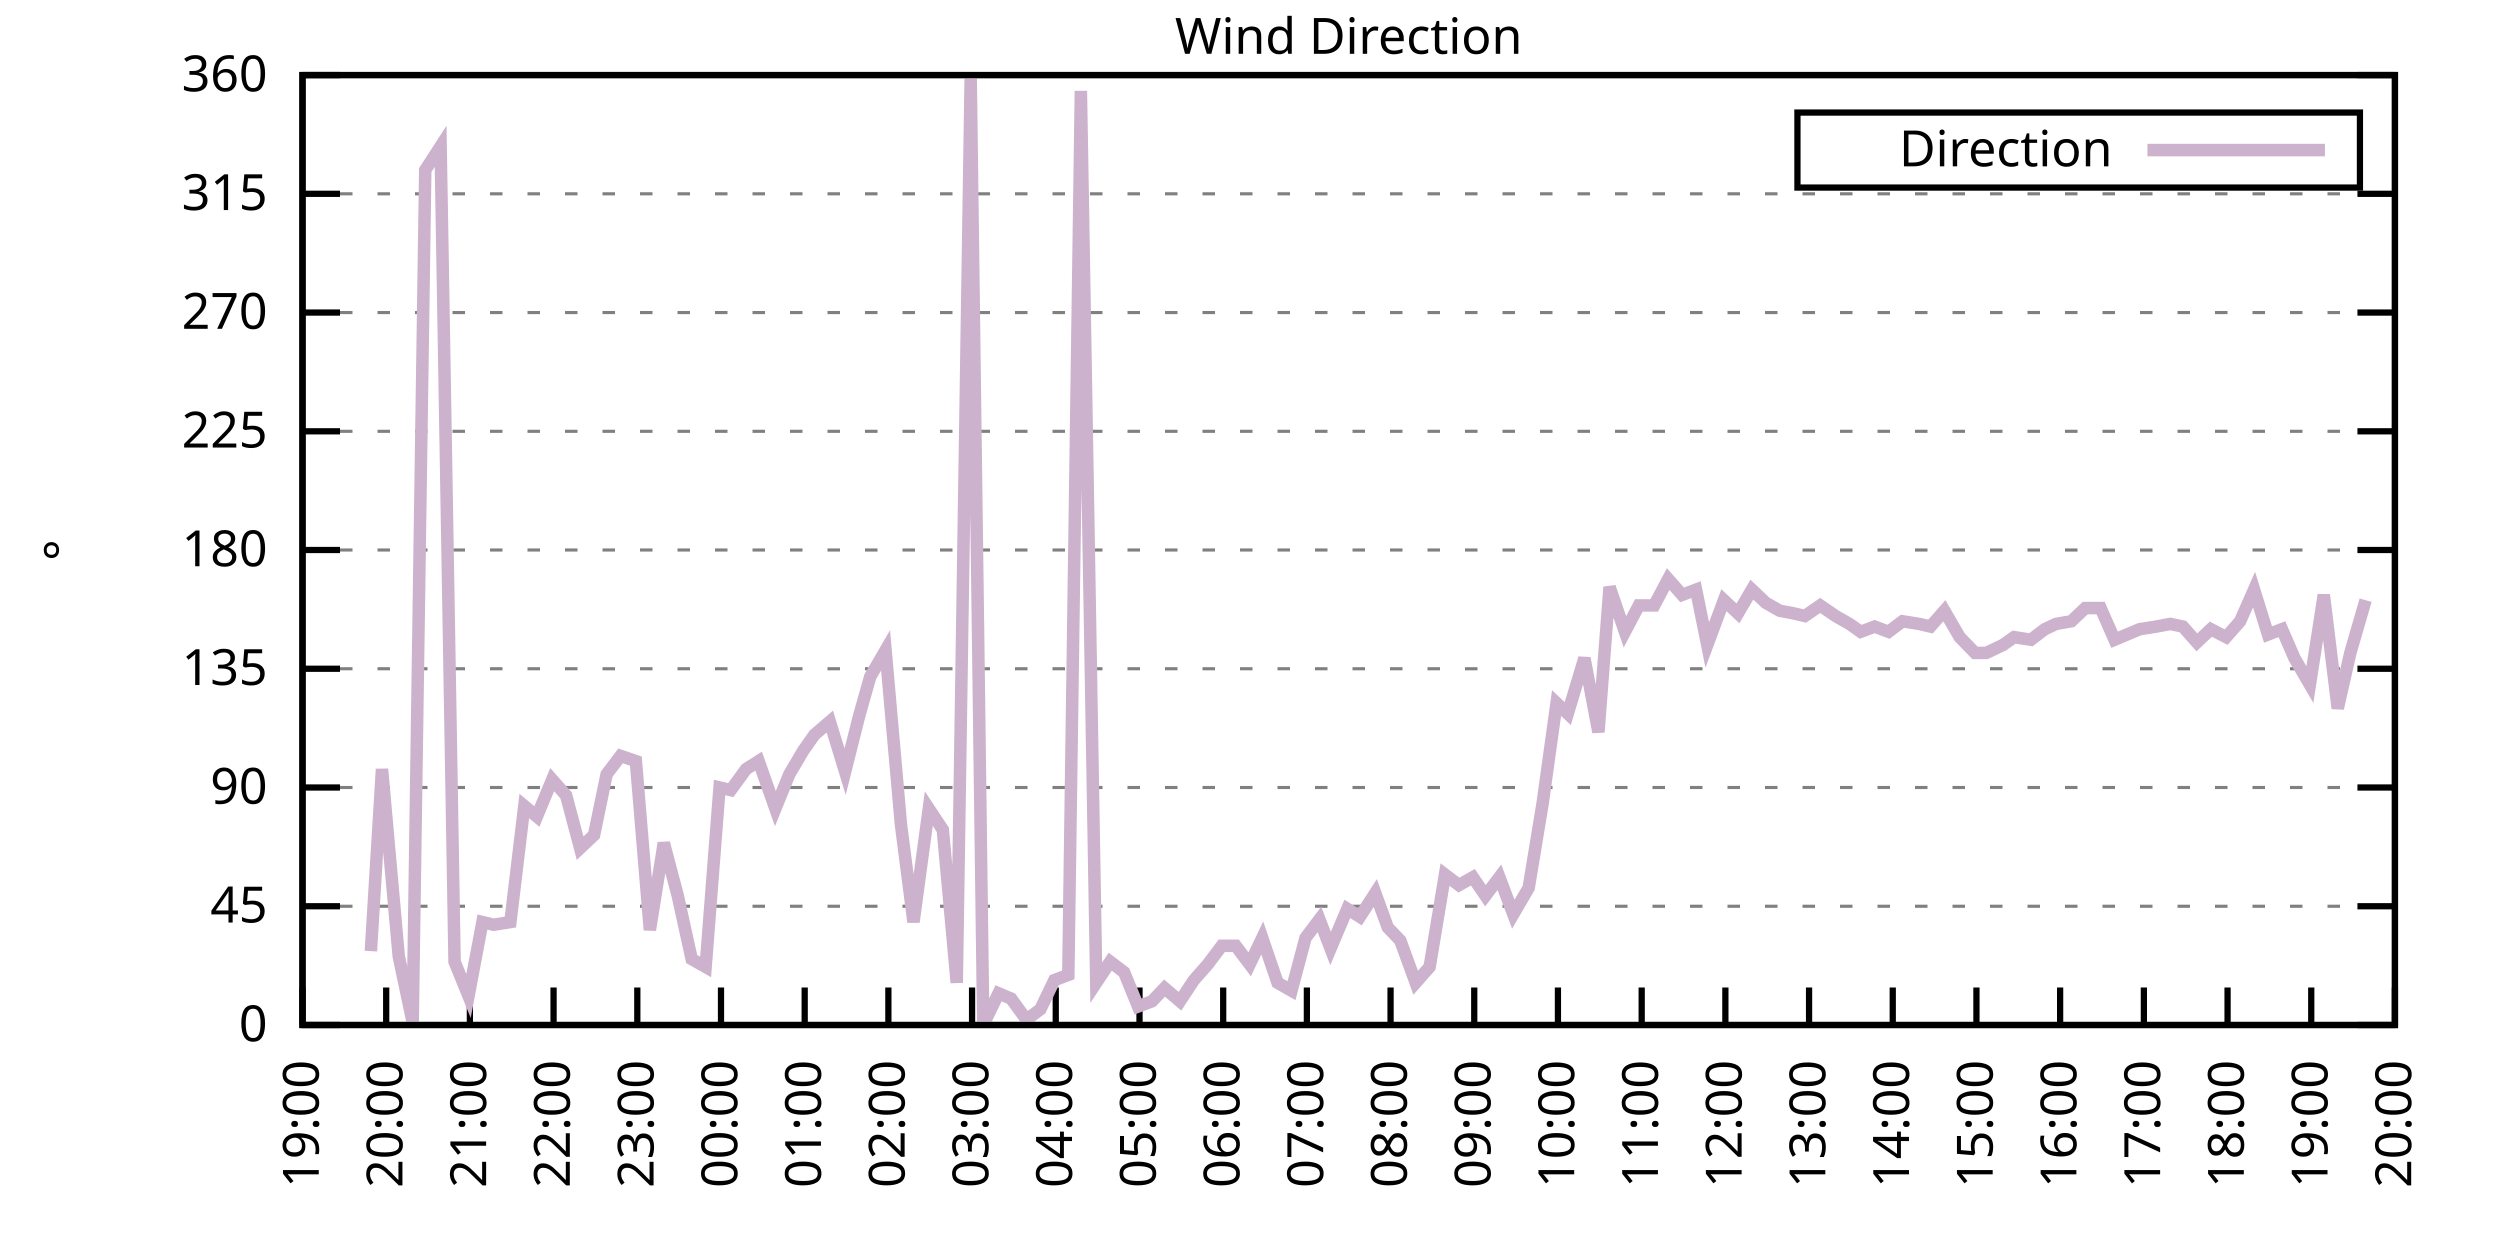
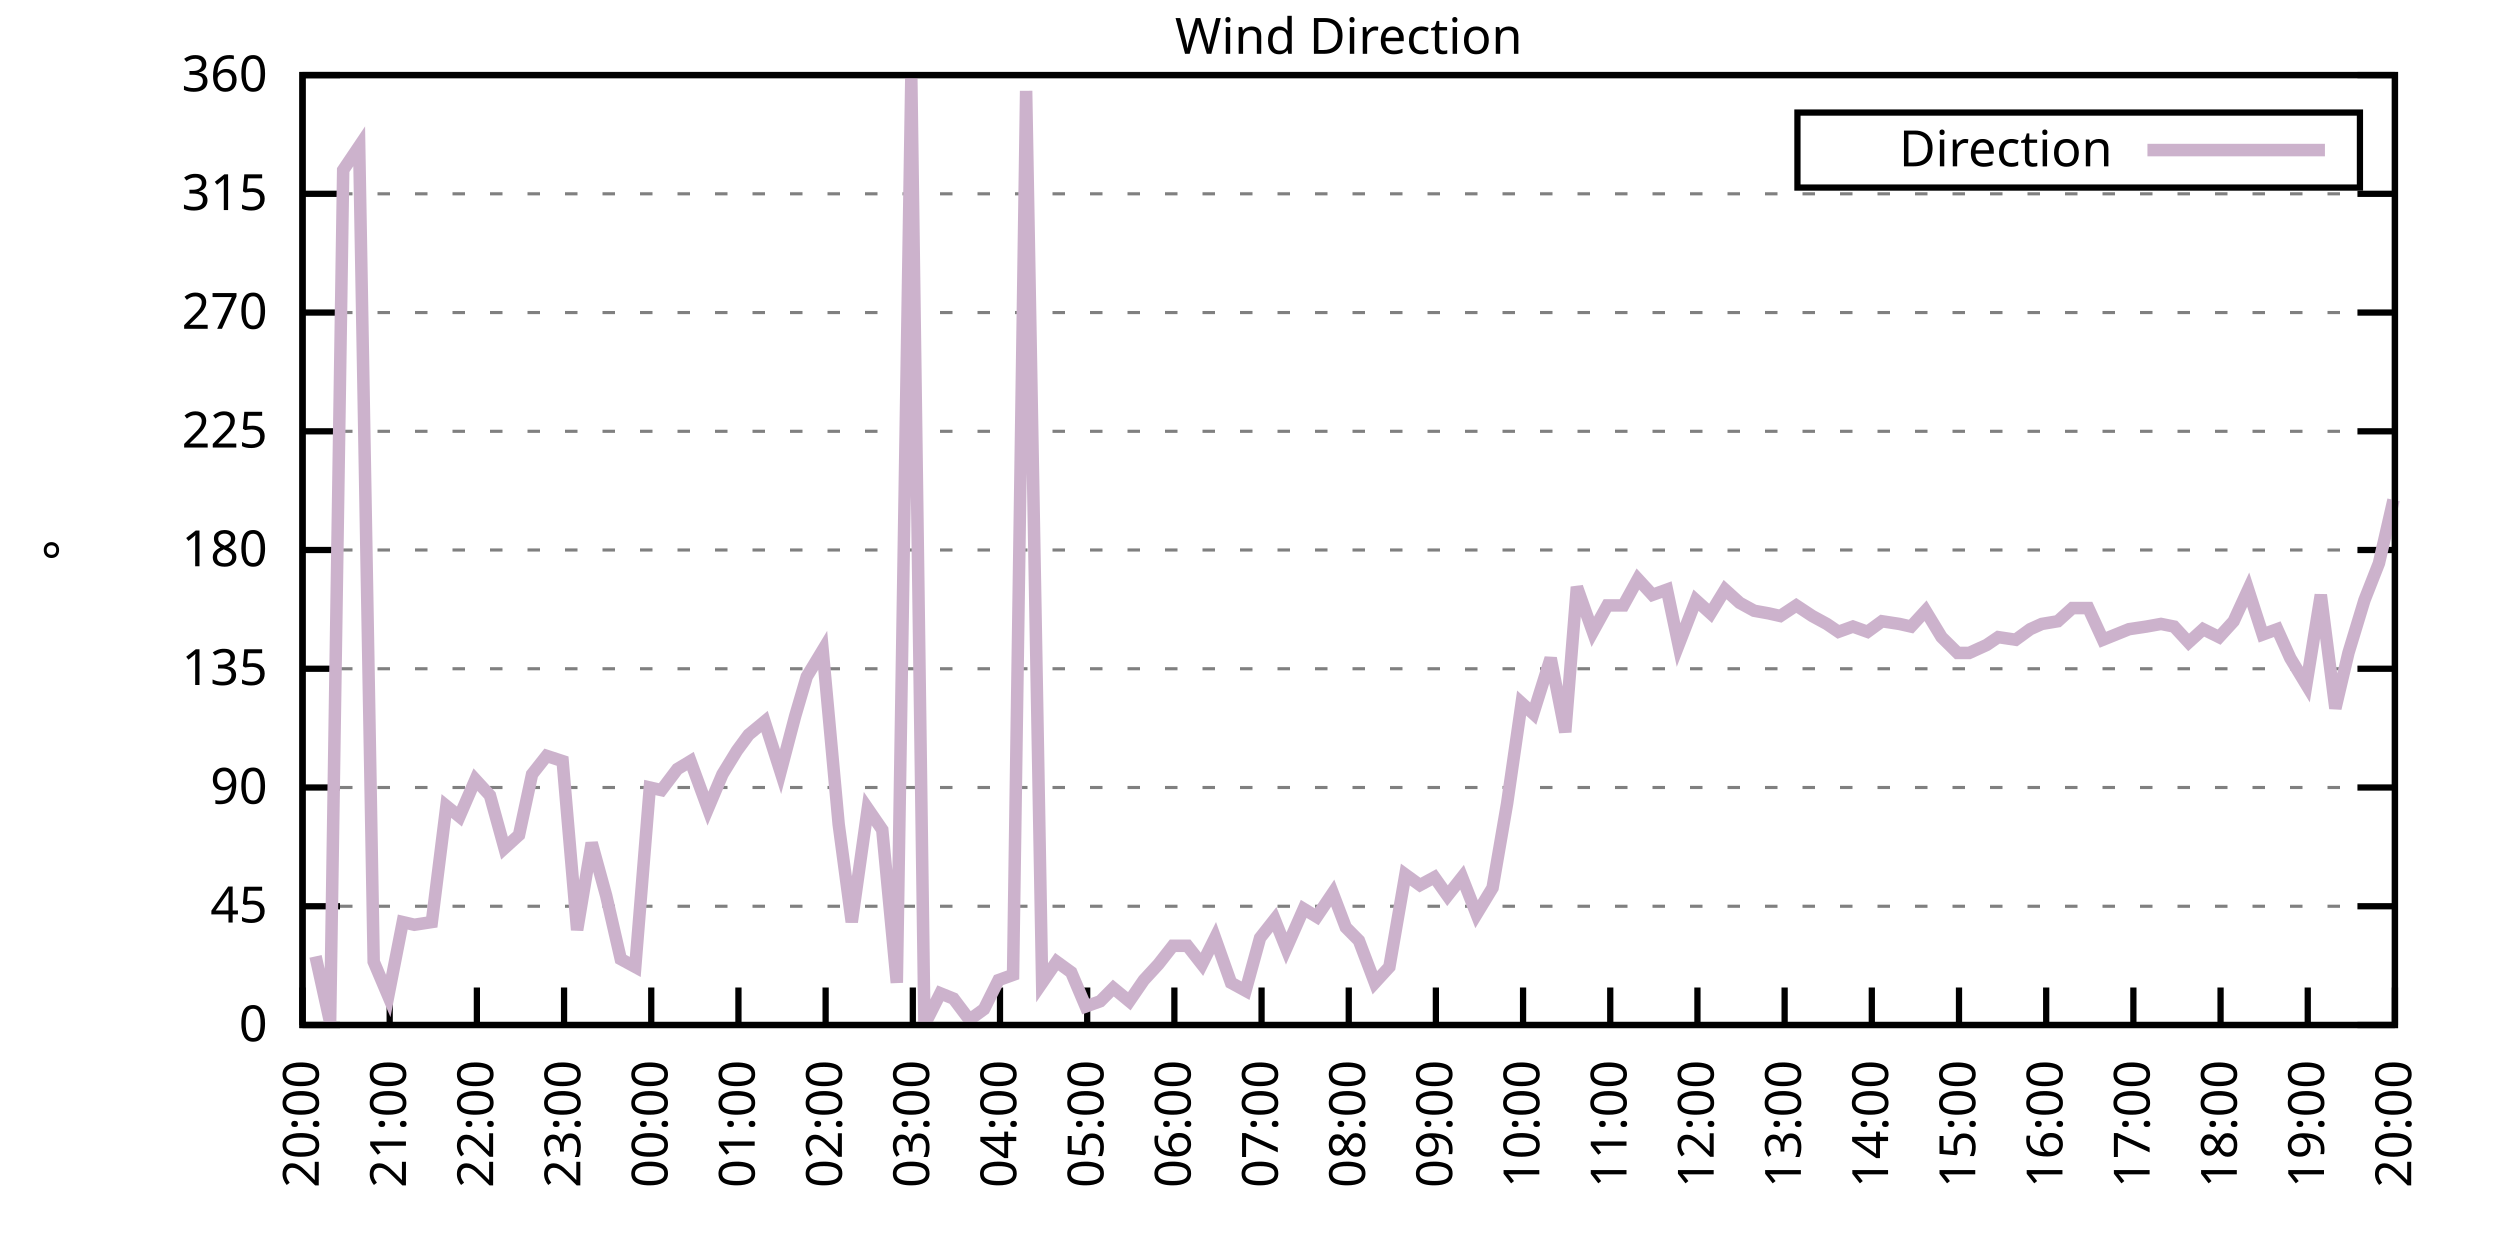
<svg xmlns="http://www.w3.org/2000/svg" xmlns:xlink="http://www.w3.org/1999/xlink" width="400" height="200" viewBox="0 0 400 200">
  <g id="gnuplot_canvas">
    <rect x="0" y="0" width="400" height="200" fill="none" />
    <defs>
      <circle id="gpDot" r="0.5" stroke-width="0.5" stroke="currentColor" />
      <path id="gpPt0" stroke-width="0.333" stroke="currentColor" d="M-1,0 h2 M0,-1 v2" />
      <path id="gpPt1" stroke-width="0.333" stroke="currentColor" d="M-1,-1 L1,1 M1,-1 L-1,1" />
      <path id="gpPt2" stroke-width="0.333" stroke="currentColor" d="M-1,0 L1,0 M0,-1 L0,1 M-1,-1 L1,1 M-1,1 L1,-1" />
      <rect id="gpPt3" stroke-width="0.333" stroke="currentColor" x="-1" y="-1" width="2" height="2" />
      <rect id="gpPt4" stroke-width="0.333" stroke="currentColor" fill="currentColor" x="-1" y="-1" width="2" height="2" />
      <circle id="gpPt5" stroke-width="0.333" stroke="currentColor" cx="0" cy="0" r="1" />
      <use xlink:href="#gpPt5" id="gpPt6" fill="currentColor" stroke="none" />
      <path id="gpPt7" stroke-width="0.333" stroke="currentColor" d="M0,-1.33 L-1.33,0.67 L1.33,0.67 z" />
      <use xlink:href="#gpPt7" id="gpPt8" fill="currentColor" stroke="none" />
      <use xlink:href="#gpPt7" id="gpPt9" stroke="currentColor" transform="rotate(180)" />
      <use xlink:href="#gpPt9" id="gpPt10" fill="currentColor" stroke="none" />
      <use xlink:href="#gpPt3" id="gpPt11" stroke="currentColor" transform="rotate(45)" />
      <use xlink:href="#gpPt11" id="gpPt12" fill="currentColor" stroke="none" />
      <path id="gpPt13" stroke-width="0.333" stroke="currentColor" d="M0,1.330 L1.265,0.411 L0.782,-1.067 L-0.782,-1.076 L-1.265,0.411 z" />
      <use xlink:href="#gpPt13" id="gpPt14" fill="currentColor" stroke="none" />
      <filter id="textbox" filterUnits="objectBoundingBox" x="0" y="0" height="1" width="1">
        <feFlood flood-color="white" flood-opacity="1" result="bgnd" />
        <feComposite in="SourceGraphic" in2="bgnd" operator="atop" />
      </filter>
      <filter id="greybox" filterUnits="objectBoundingBox" x="0" y="0" height="1" width="1">
        <feFlood flood-color="lightgrey" flood-opacity="1" result="grey" />
        <feComposite in="SourceGraphic" in2="grey" operator="atop" />
      </filter>
    </defs>
    <g fill="none" color="white" stroke="currentColor" stroke-width="1.00" stroke-linecap="butt" stroke-linejoin="miter">
</g>
    <g fill="none" color="black" stroke="currentColor" stroke-width="1.00" stroke-linecap="butt" stroke-linejoin="miter">
      <g stroke="none" shape-rendering="crispEdges">
        <polygon fill="rgb(255, 255, 255)" points="48.40,164.00 383.18,164.00 383.18,12.02 48.40,12.02 " />
      </g>
    </g>
    <g fill="none" color="black" stroke="currentColor" stroke-width="1.00" stroke-linecap="butt" stroke-linejoin="miter">
</g>
    <g fill="none" color="black" stroke="black" stroke-width="0.50" stroke-linecap="butt" stroke-linejoin="miter">
</g>
    <g fill="none" color="gray" stroke="currentColor" stroke-width="0.50" stroke-linecap="butt" stroke-linejoin="miter">
      <path stroke="gray" stroke-dasharray="2,4" class="gridline" d="M48.40,164.00 L383.19,164.00  " />
    </g>
    <g fill="none" color="gray" stroke="gray" stroke-width="1.00" stroke-linecap="butt" stroke-linejoin="miter">
</g>
    <g fill="none" color="black" stroke="currentColor" stroke-width="1.00" stroke-linecap="butt" stroke-linejoin="miter">
      <path stroke="black" d="M48.40,164.00 L54.40,164.00 M383.19,164.00 L377.19,164.00  " />
      <g transform="translate(42.80,166.60)" stroke="none" fill="black" font-family="Sans" font-size="8.00" text-anchor="end">
        <text>
          <tspan font-family="Sans"> 0</tspan>
        </text>
      </g>
    </g>
    <g fill="none" color="black" stroke="currentColor" stroke-width="1.00" stroke-linecap="butt" stroke-linejoin="miter">
</g>
    <g fill="none" color="black" stroke="black" stroke-width="0.50" stroke-linecap="butt" stroke-linejoin="miter">
</g>
    <g fill="none" color="gray" stroke="currentColor" stroke-width="0.50" stroke-linecap="butt" stroke-linejoin="miter">
      <path stroke="gray" stroke-dasharray="2,4" class="gridline" d="M48.40,145.00 L383.19,145.00  " />
    </g>
    <g fill="none" color="gray" stroke="gray" stroke-width="1.00" stroke-linecap="butt" stroke-linejoin="miter">
</g>
    <g fill="none" color="black" stroke="currentColor" stroke-width="1.00" stroke-linecap="butt" stroke-linejoin="miter">
      <path stroke="black" d="M48.40,145.00 L54.40,145.00 M383.19,145.00 L377.19,145.00  " />
      <g transform="translate(42.80,147.60)" stroke="none" fill="black" font-family="Sans" font-size="8.00" text-anchor="end">
        <text>
          <tspan font-family="Sans"> 45</tspan>
        </text>
      </g>
    </g>
    <g fill="none" color="black" stroke="currentColor" stroke-width="1.00" stroke-linecap="butt" stroke-linejoin="miter">
</g>
    <g fill="none" color="black" stroke="black" stroke-width="0.50" stroke-linecap="butt" stroke-linejoin="miter">
</g>
    <g fill="none" color="gray" stroke="currentColor" stroke-width="0.50" stroke-linecap="butt" stroke-linejoin="miter">
      <path stroke="gray" stroke-dasharray="2,4" class="gridline" d="M48.40,126.00 L383.19,126.00  " />
    </g>
    <g fill="none" color="gray" stroke="gray" stroke-width="1.00" stroke-linecap="butt" stroke-linejoin="miter">
</g>
    <g fill="none" color="black" stroke="currentColor" stroke-width="1.00" stroke-linecap="butt" stroke-linejoin="miter">
      <path stroke="black" d="M48.40,126.00 L54.40,126.00 M383.19,126.00 L377.19,126.00  " />
      <g transform="translate(42.80,128.60)" stroke="none" fill="black" font-family="Sans" font-size="8.00" text-anchor="end">
        <text>
          <tspan font-family="Sans"> 90</tspan>
        </text>
      </g>
    </g>
    <g fill="none" color="black" stroke="currentColor" stroke-width="1.00" stroke-linecap="butt" stroke-linejoin="miter">
</g>
    <g fill="none" color="black" stroke="black" stroke-width="0.50" stroke-linecap="butt" stroke-linejoin="miter">
</g>
    <g fill="none" color="gray" stroke="currentColor" stroke-width="0.50" stroke-linecap="butt" stroke-linejoin="miter">
      <path stroke="gray" stroke-dasharray="2,4" class="gridline" d="M48.40,107.00 L383.19,107.00  " />
    </g>
    <g fill="none" color="gray" stroke="gray" stroke-width="1.00" stroke-linecap="butt" stroke-linejoin="miter">
</g>
    <g fill="none" color="black" stroke="currentColor" stroke-width="1.00" stroke-linecap="butt" stroke-linejoin="miter">
      <path stroke="black" d="M48.40,107.00 L54.40,107.00 M383.19,107.00 L377.19,107.00  " />
      <g transform="translate(42.80,109.60)" stroke="none" fill="black" font-family="Sans" font-size="8.00" text-anchor="end">
        <text>
          <tspan font-family="Sans"> 135</tspan>
        </text>
      </g>
    </g>
    <g fill="none" color="black" stroke="currentColor" stroke-width="1.00" stroke-linecap="butt" stroke-linejoin="miter">
</g>
    <g fill="none" color="black" stroke="black" stroke-width="0.50" stroke-linecap="butt" stroke-linejoin="miter">
</g>
    <g fill="none" color="gray" stroke="currentColor" stroke-width="0.50" stroke-linecap="butt" stroke-linejoin="miter">
      <path stroke="gray" stroke-dasharray="2,4" class="gridline" d="M48.40,88.00 L383.19,88.00  " />
    </g>
    <g fill="none" color="gray" stroke="gray" stroke-width="1.00" stroke-linecap="butt" stroke-linejoin="miter">
</g>
    <g fill="none" color="black" stroke="currentColor" stroke-width="1.00" stroke-linecap="butt" stroke-linejoin="miter">
      <path stroke="black" d="M48.40,88.00 L54.40,88.00 M383.19,88.00 L377.19,88.00  " />
      <g transform="translate(42.80,90.60)" stroke="none" fill="black" font-family="Sans" font-size="8.00" text-anchor="end">
        <text>
          <tspan font-family="Sans"> 180</tspan>
        </text>
      </g>
    </g>
    <g fill="none" color="black" stroke="currentColor" stroke-width="1.00" stroke-linecap="butt" stroke-linejoin="miter">
</g>
    <g fill="none" color="black" stroke="black" stroke-width="0.50" stroke-linecap="butt" stroke-linejoin="miter">
</g>
    <g fill="none" color="gray" stroke="currentColor" stroke-width="0.50" stroke-linecap="butt" stroke-linejoin="miter">
      <path stroke="gray" stroke-dasharray="2,4" class="gridline" d="M48.40,69.01 L383.19,69.01  " />
    </g>
    <g fill="none" color="gray" stroke="gray" stroke-width="1.00" stroke-linecap="butt" stroke-linejoin="miter">
</g>
    <g fill="none" color="black" stroke="currentColor" stroke-width="1.00" stroke-linecap="butt" stroke-linejoin="miter">
      <path stroke="black" d="M48.40,69.01 L54.40,69.01 M383.19,69.01 L377.19,69.01  " />
      <g transform="translate(42.80,71.61)" stroke="none" fill="black" font-family="Sans" font-size="8.00" text-anchor="end">
        <text>
          <tspan font-family="Sans"> 225</tspan>
        </text>
      </g>
    </g>
    <g fill="none" color="black" stroke="currentColor" stroke-width="1.00" stroke-linecap="butt" stroke-linejoin="miter">
</g>
    <g fill="none" color="black" stroke="black" stroke-width="0.50" stroke-linecap="butt" stroke-linejoin="miter">
</g>
    <g fill="none" color="gray" stroke="currentColor" stroke-width="0.50" stroke-linecap="butt" stroke-linejoin="miter">
      <path stroke="gray" stroke-dasharray="2,4" class="gridline" d="M48.40,50.01 L383.19,50.01  " />
    </g>
    <g fill="none" color="gray" stroke="gray" stroke-width="1.00" stroke-linecap="butt" stroke-linejoin="miter">
</g>
    <g fill="none" color="black" stroke="currentColor" stroke-width="1.00" stroke-linecap="butt" stroke-linejoin="miter">
      <path stroke="black" d="M48.40,50.01 L54.40,50.01 M383.19,50.01 L377.19,50.01  " />
      <g transform="translate(42.80,52.61)" stroke="none" fill="black" font-family="Sans" font-size="8.00" text-anchor="end">
        <text>
          <tspan font-family="Sans"> 270</tspan>
        </text>
      </g>
    </g>
    <g fill="none" color="black" stroke="currentColor" stroke-width="1.00" stroke-linecap="butt" stroke-linejoin="miter">
</g>
    <g fill="none" color="black" stroke="black" stroke-width="0.50" stroke-linecap="butt" stroke-linejoin="miter">
</g>
    <g fill="none" color="gray" stroke="currentColor" stroke-width="0.50" stroke-linecap="butt" stroke-linejoin="miter">
      <path stroke="gray" stroke-dasharray="2,4" class="gridline" d="M48.40,31.01 L383.19,31.01  " />
    </g>
    <g fill="none" color="gray" stroke="gray" stroke-width="1.00" stroke-linecap="butt" stroke-linejoin="miter">
</g>
    <g fill="none" color="black" stroke="currentColor" stroke-width="1.00" stroke-linecap="butt" stroke-linejoin="miter">
      <path stroke="black" d="M48.40,31.01 L54.40,31.01 M383.19,31.01 L377.19,31.01  " />
      <g transform="translate(42.80,33.61)" stroke="none" fill="black" font-family="Sans" font-size="8.00" text-anchor="end">
        <text>
          <tspan font-family="Sans"> 315</tspan>
        </text>
      </g>
    </g>
    <g fill="none" color="black" stroke="currentColor" stroke-width="1.00" stroke-linecap="butt" stroke-linejoin="miter">
</g>
    <g fill="none" color="black" stroke="black" stroke-width="0.50" stroke-linecap="butt" stroke-linejoin="miter">
</g>
    <g fill="none" color="gray" stroke="currentColor" stroke-width="0.50" stroke-linecap="butt" stroke-linejoin="miter">
      <path stroke="gray" stroke-dasharray="2,4" class="gridline" d="M48.40,12.01 L383.19,12.01  " />
    </g>
    <g fill="none" color="gray" stroke="gray" stroke-width="1.00" stroke-linecap="butt" stroke-linejoin="miter">
</g>
    <g fill="none" color="black" stroke="currentColor" stroke-width="1.00" stroke-linecap="butt" stroke-linejoin="miter">
      <path stroke="black" d="M48.40,12.01 L54.40,12.01 M383.19,12.01 L377.19,12.01  " />
      <g transform="translate(42.80,14.61)" stroke="none" fill="black" font-family="Sans" font-size="8.00" text-anchor="end">
        <text>
          <tspan font-family="Sans"> 360</tspan>
        </text>
      </g>
    </g>
    <g fill="none" color="black" stroke="currentColor" stroke-width="1.00" stroke-linecap="butt" stroke-linejoin="miter">
      <path stroke="black" d="M48.40,164.00 L48.40,158.00  " />
      <g transform="translate(51.00,169.60) rotate(270.00)" stroke="none" fill="black" font-family="Sans" font-size="8.00" text-anchor="end">
        <text>
-           <tspan font-family="Sans">19:00</tspan>
-         </text>
-       </g>
-     </g>
-     <g fill="none" color="black" stroke="currentColor" stroke-width="1.00" stroke-linecap="butt" stroke-linejoin="miter">
-       <path stroke="black" d="M61.79,164.00 L61.79,158.00  " />
-       <g transform="translate(64.39,169.60) rotate(270.00)" stroke="none" fill="black" font-family="Sans" font-size="8.00" text-anchor="end">
-         <text>
          <tspan font-family="Sans">20:00</tspan>
        </text>
      </g>
    </g>
    <g fill="none" color="black" stroke="currentColor" stroke-width="1.00" stroke-linecap="butt" stroke-linejoin="miter">
-       <path stroke="black" d="M75.18,164.00 L75.18,158.00  " />
-       <g transform="translate(77.78,169.60) rotate(270.00)" stroke="none" fill="black" font-family="Sans" font-size="8.00" text-anchor="end">
+       <path stroke="black" d="M62.35,164.00 L62.35,158.00  " />
+       <g transform="translate(64.95,169.60) rotate(270.00)" stroke="none" fill="black" font-family="Sans" font-size="8.00" text-anchor="end">
        <text>
          <tspan font-family="Sans">21:00</tspan>
        </text>
      </g>
    </g>
    <g fill="none" color="black" stroke="currentColor" stroke-width="1.00" stroke-linecap="butt" stroke-linejoin="miter">
-       <path stroke="black" d="M88.57,164.00 L88.57,158.00  " />
-       <g transform="translate(91.17,169.60) rotate(270.00)" stroke="none" fill="black" font-family="Sans" font-size="8.00" text-anchor="end">
+       <path stroke="black" d="M76.30,164.00 L76.30,158.00  " />
+       <g transform="translate(78.90,169.60) rotate(270.00)" stroke="none" fill="black" font-family="Sans" font-size="8.00" text-anchor="end">
        <text>
          <tspan font-family="Sans">22:00</tspan>
        </text>
      </g>
    </g>
    <g fill="none" color="black" stroke="currentColor" stroke-width="1.00" stroke-linecap="butt" stroke-linejoin="miter">
-       <path stroke="black" d="M101.97,164.00 L101.97,158.00  " />
-       <g transform="translate(104.57,169.60) rotate(270.00)" stroke="none" fill="black" font-family="Sans" font-size="8.00" text-anchor="end">
+       <path stroke="black" d="M90.25,164.00 L90.25,158.00  " />
+       <g transform="translate(92.85,169.60) rotate(270.00)" stroke="none" fill="black" font-family="Sans" font-size="8.00" text-anchor="end">
        <text>
          <tspan font-family="Sans">23:00</tspan>
        </text>
      </g>
    </g>
    <g fill="none" color="black" stroke="currentColor" stroke-width="1.00" stroke-linecap="butt" stroke-linejoin="miter">
-       <path stroke="black" d="M115.36,164.00 L115.36,158.00  " />
-       <g transform="translate(117.96,169.60) rotate(270.00)" stroke="none" fill="black" font-family="Sans" font-size="8.00" text-anchor="end">
+       <path stroke="black" d="M104.20,164.00 L104.20,158.00  " />
+       <g transform="translate(106.80,169.60) rotate(270.00)" stroke="none" fill="black" font-family="Sans" font-size="8.00" text-anchor="end">
        <text>
          <tspan font-family="Sans">00:00</tspan>
        </text>
      </g>
    </g>
    <g fill="none" color="black" stroke="currentColor" stroke-width="1.00" stroke-linecap="butt" stroke-linejoin="miter">
-       <path stroke="black" d="M128.75,164.00 L128.75,158.00  " />
-       <g transform="translate(131.35,169.60) rotate(270.00)" stroke="none" fill="black" font-family="Sans" font-size="8.00" text-anchor="end">
+       <path stroke="black" d="M118.15,164.00 L118.15,158.00  " />
+       <g transform="translate(120.75,169.60) rotate(270.00)" stroke="none" fill="black" font-family="Sans" font-size="8.00" text-anchor="end">
        <text>
          <tspan font-family="Sans">01:00</tspan>
        </text>
      </g>
    </g>
    <g fill="none" color="black" stroke="currentColor" stroke-width="1.00" stroke-linecap="butt" stroke-linejoin="miter">
-       <path stroke="black" d="M142.14,164.00 L142.14,158.00  " />
-       <g transform="translate(144.74,169.60) rotate(270.00)" stroke="none" fill="black" font-family="Sans" font-size="8.00" text-anchor="end">
+       <path stroke="black" d="M132.10,164.00 L132.10,158.00  " />
+       <g transform="translate(134.70,169.60) rotate(270.00)" stroke="none" fill="black" font-family="Sans" font-size="8.00" text-anchor="end">
        <text>
          <tspan font-family="Sans">02:00</tspan>
        </text>
      </g>
    </g>
    <g fill="none" color="black" stroke="currentColor" stroke-width="1.00" stroke-linecap="butt" stroke-linejoin="miter">
-       <path stroke="black" d="M155.53,164.00 L155.53,158.00  " />
-       <g transform="translate(158.13,169.60) rotate(270.00)" stroke="none" fill="black" font-family="Sans" font-size="8.00" text-anchor="end">
+       <path stroke="black" d="M146.05,164.00 L146.05,158.00  " />
+       <g transform="translate(148.65,169.60) rotate(270.00)" stroke="none" fill="black" font-family="Sans" font-size="8.00" text-anchor="end">
        <text>
          <tspan font-family="Sans">03:00</tspan>
        </text>
      </g>
    </g>
    <g fill="none" color="black" stroke="currentColor" stroke-width="1.00" stroke-linecap="butt" stroke-linejoin="miter">
-       <path stroke="black" d="M168.92,164.00 L168.92,158.00  " />
-       <g transform="translate(171.52,169.60) rotate(270.00)" stroke="none" fill="black" font-family="Sans" font-size="8.00" text-anchor="end">
+       <path stroke="black" d="M160.00,164.00 L160.00,158.00  " />
+       <g transform="translate(162.60,169.60) rotate(270.00)" stroke="none" fill="black" font-family="Sans" font-size="8.00" text-anchor="end">
        <text>
          <tspan font-family="Sans">04:00</tspan>
        </text>
      </g>
    </g>
    <g fill="none" color="black" stroke="currentColor" stroke-width="1.00" stroke-linecap="butt" stroke-linejoin="miter">
-       <path stroke="black" d="M182.32,164.00 L182.32,158.00  " />
-       <g transform="translate(184.92,169.60) rotate(270.00)" stroke="none" fill="black" font-family="Sans" font-size="8.00" text-anchor="end">
+       <path stroke="black" d="M173.95,164.00 L173.95,158.00  " />
+       <g transform="translate(176.55,169.60) rotate(270.00)" stroke="none" fill="black" font-family="Sans" font-size="8.00" text-anchor="end">
        <text>
          <tspan font-family="Sans">05:00</tspan>
        </text>
      </g>
    </g>
    <g fill="none" color="black" stroke="currentColor" stroke-width="1.00" stroke-linecap="butt" stroke-linejoin="miter">
-       <path stroke="black" d="M195.71,164.00 L195.71,158.00  " />
-       <g transform="translate(198.31,169.60) rotate(270.00)" stroke="none" fill="black" font-family="Sans" font-size="8.00" text-anchor="end">
+       <path stroke="black" d="M187.90,164.00 L187.90,158.00  " />
+       <g transform="translate(190.50,169.60) rotate(270.00)" stroke="none" fill="black" font-family="Sans" font-size="8.00" text-anchor="end">
        <text>
          <tspan font-family="Sans">06:00</tspan>
        </text>
      </g>
    </g>
    <g fill="none" color="black" stroke="currentColor" stroke-width="1.00" stroke-linecap="butt" stroke-linejoin="miter">
-       <path stroke="black" d="M209.10,164.00 L209.10,158.00  " />
-       <g transform="translate(211.70,169.60) rotate(270.00)" stroke="none" fill="black" font-family="Sans" font-size="8.00" text-anchor="end">
+       <path stroke="black" d="M201.85,164.00 L201.85,158.00  " />
+       <g transform="translate(204.45,169.60) rotate(270.00)" stroke="none" fill="black" font-family="Sans" font-size="8.00" text-anchor="end">
        <text>
          <tspan font-family="Sans">07:00</tspan>
        </text>
      </g>
    </g>
    <g fill="none" color="black" stroke="currentColor" stroke-width="1.00" stroke-linecap="butt" stroke-linejoin="miter">
-       <path stroke="black" d="M222.49,164.00 L222.49,158.00  " />
-       <g transform="translate(225.09,169.60) rotate(270.00)" stroke="none" fill="black" font-family="Sans" font-size="8.00" text-anchor="end">
+       <path stroke="black" d="M215.80,164.00 L215.80,158.00  " />
+       <g transform="translate(218.40,169.60) rotate(270.00)" stroke="none" fill="black" font-family="Sans" font-size="8.00" text-anchor="end">
        <text>
          <tspan font-family="Sans">08:00</tspan>
        </text>
      </g>
    </g>
    <g fill="none" color="black" stroke="currentColor" stroke-width="1.00" stroke-linecap="butt" stroke-linejoin="miter">
-       <path stroke="black" d="M235.88,164.00 L235.88,158.00  " />
-       <g transform="translate(238.48,169.60) rotate(270.00)" stroke="none" fill="black" font-family="Sans" font-size="8.00" text-anchor="end">
+       <path stroke="black" d="M229.74,164.00 L229.74,158.00  " />
+       <g transform="translate(232.34,169.60) rotate(270.00)" stroke="none" fill="black" font-family="Sans" font-size="8.00" text-anchor="end">
        <text>
          <tspan font-family="Sans">09:00</tspan>
        </text>
      </g>
    </g>
    <g fill="none" color="black" stroke="currentColor" stroke-width="1.00" stroke-linecap="butt" stroke-linejoin="miter">
-       <path stroke="black" d="M249.27,164.00 L249.27,158.00  " />
-       <g transform="translate(251.87,169.60) rotate(270.00)" stroke="none" fill="black" font-family="Sans" font-size="8.00" text-anchor="end">
+       <path stroke="black" d="M243.69,164.00 L243.69,158.00  " />
+       <g transform="translate(246.29,169.60) rotate(270.00)" stroke="none" fill="black" font-family="Sans" font-size="8.00" text-anchor="end">
        <text>
          <tspan font-family="Sans">10:00</tspan>
        </text>
      </g>
    </g>
    <g fill="none" color="black" stroke="currentColor" stroke-width="1.00" stroke-linecap="butt" stroke-linejoin="miter">
-       <path stroke="black" d="M262.67,164.00 L262.67,158.00  " />
-       <g transform="translate(265.27,169.60) rotate(270.00)" stroke="none" fill="black" font-family="Sans" font-size="8.00" text-anchor="end">
+       <path stroke="black" d="M257.64,164.00 L257.64,158.00  " />
+       <g transform="translate(260.24,169.60) rotate(270.00)" stroke="none" fill="black" font-family="Sans" font-size="8.00" text-anchor="end">
        <text>
          <tspan font-family="Sans">11:00</tspan>
        </text>
      </g>
    </g>
    <g fill="none" color="black" stroke="currentColor" stroke-width="1.00" stroke-linecap="butt" stroke-linejoin="miter">
-       <path stroke="black" d="M276.06,164.00 L276.06,158.00  " />
-       <g transform="translate(278.66,169.60) rotate(270.00)" stroke="none" fill="black" font-family="Sans" font-size="8.00" text-anchor="end">
+       <path stroke="black" d="M271.59,164.00 L271.59,158.00  " />
+       <g transform="translate(274.19,169.60) rotate(270.00)" stroke="none" fill="black" font-family="Sans" font-size="8.00" text-anchor="end">
        <text>
          <tspan font-family="Sans">12:00</tspan>
        </text>
      </g>
    </g>
    <g fill="none" color="black" stroke="currentColor" stroke-width="1.00" stroke-linecap="butt" stroke-linejoin="miter">
-       <path stroke="black" d="M289.45,164.00 L289.45,158.00  " />
-       <g transform="translate(292.05,169.60) rotate(270.00)" stroke="none" fill="black" font-family="Sans" font-size="8.00" text-anchor="end">
+       <path stroke="black" d="M285.54,164.00 L285.54,158.00  " />
+       <g transform="translate(288.14,169.60) rotate(270.00)" stroke="none" fill="black" font-family="Sans" font-size="8.00" text-anchor="end">
        <text>
          <tspan font-family="Sans">13:00</tspan>
        </text>
      </g>
    </g>
    <g fill="none" color="black" stroke="currentColor" stroke-width="1.00" stroke-linecap="butt" stroke-linejoin="miter">
-       <path stroke="black" d="M302.84,164.00 L302.84,158.00  " />
-       <g transform="translate(305.44,169.60) rotate(270.00)" stroke="none" fill="black" font-family="Sans" font-size="8.00" text-anchor="end">
+       <path stroke="black" d="M299.49,164.00 L299.49,158.00  " />
+       <g transform="translate(302.09,169.60) rotate(270.00)" stroke="none" fill="black" font-family="Sans" font-size="8.00" text-anchor="end">
        <text>
          <tspan font-family="Sans">14:00</tspan>
        </text>
      </g>
    </g>
    <g fill="none" color="black" stroke="currentColor" stroke-width="1.00" stroke-linecap="butt" stroke-linejoin="miter">
-       <path stroke="black" d="M316.23,164.00 L316.23,158.00  " />
-       <g transform="translate(318.83,169.60) rotate(270.00)" stroke="none" fill="black" font-family="Sans" font-size="8.00" text-anchor="end">
+       <path stroke="black" d="M313.44,164.00 L313.44,158.00  " />
+       <g transform="translate(316.04,169.60) rotate(270.00)" stroke="none" fill="black" font-family="Sans" font-size="8.00" text-anchor="end">
        <text>
          <tspan font-family="Sans">15:00</tspan>
        </text>
      </g>
    </g>
    <g fill="none" color="black" stroke="currentColor" stroke-width="1.00" stroke-linecap="butt" stroke-linejoin="miter">
-       <path stroke="black" d="M329.62,164.00 L329.62,158.00  " />
-       <g transform="translate(332.22,169.60) rotate(270.00)" stroke="none" fill="black" font-family="Sans" font-size="8.00" text-anchor="end">
+       <path stroke="black" d="M327.39,164.00 L327.39,158.00  " />
+       <g transform="translate(329.99,169.60) rotate(270.00)" stroke="none" fill="black" font-family="Sans" font-size="8.00" text-anchor="end">
        <text>
          <tspan font-family="Sans">16:00</tspan>
        </text>
      </g>
    </g>
    <g fill="none" color="black" stroke="currentColor" stroke-width="1.00" stroke-linecap="butt" stroke-linejoin="miter">
-       <path stroke="black" d="M343.02,164.00 L343.02,158.00  " />
-       <g transform="translate(345.62,169.60) rotate(270.00)" stroke="none" fill="black" font-family="Sans" font-size="8.00" text-anchor="end">
+       <path stroke="black" d="M341.34,164.00 L341.34,158.00  " />
+       <g transform="translate(343.94,169.60) rotate(270.00)" stroke="none" fill="black" font-family="Sans" font-size="8.00" text-anchor="end">
        <text>
          <tspan font-family="Sans">17:00</tspan>
        </text>
      </g>
    </g>
    <g fill="none" color="black" stroke="currentColor" stroke-width="1.00" stroke-linecap="butt" stroke-linejoin="miter">
-       <path stroke="black" d="M356.41,164.00 L356.41,158.00  " />
-       <g transform="translate(359.01,169.60) rotate(270.00)" stroke="none" fill="black" font-family="Sans" font-size="8.00" text-anchor="end">
+       <path stroke="black" d="M355.29,164.00 L355.29,158.00  " />
+       <g transform="translate(357.89,169.60) rotate(270.00)" stroke="none" fill="black" font-family="Sans" font-size="8.00" text-anchor="end">
        <text>
          <tspan font-family="Sans">18:00</tspan>
        </text>
      </g>
    </g>
    <g fill="none" color="black" stroke="currentColor" stroke-width="1.00" stroke-linecap="butt" stroke-linejoin="miter">
-       <path stroke="black" d="M369.80,164.00 L369.80,158.00  " />
-       <g transform="translate(372.40,169.60) rotate(270.00)" stroke="none" fill="black" font-family="Sans" font-size="8.00" text-anchor="end">
+       <path stroke="black" d="M369.24,164.00 L369.24,158.00  " />
+       <g transform="translate(371.84,169.60) rotate(270.00)" stroke="none" fill="black" font-family="Sans" font-size="8.00" text-anchor="end">
        <text>
          <tspan font-family="Sans">19:00</tspan>
        </text>
      </g>
    </g>
    <g fill="none" color="black" stroke="currentColor" stroke-width="1.00" stroke-linecap="butt" stroke-linejoin="miter">
      <path stroke="black" d="M383.19,164.00 L383.19,158.00  " />
      <g transform="translate(385.79,169.60) rotate(270.00)" stroke="none" fill="black" font-family="Sans" font-size="8.00" text-anchor="end">
        <text>
          <tspan font-family="Sans">20:00</tspan>
        </text>
      </g>
    </g>
    <g fill="none" color="black" stroke="currentColor" stroke-width="1.00" stroke-linecap="butt" stroke-linejoin="miter">
</g>
    <g fill="none" color="black" stroke="currentColor" stroke-width="1.00" stroke-linecap="butt" stroke-linejoin="miter">
      <path stroke="black" d="M48.40,12.01 L48.40,164.00 L383.19,164.00 L383.19,12.01 L48.40,12.01 Z  " />
    </g>
    <g fill="none" color="black" stroke="currentColor" stroke-width="1.00" stroke-linecap="butt" stroke-linejoin="miter">
</g>
    <g fill="none" color="black" stroke="currentColor" stroke-width="1.00" stroke-linecap="butt" stroke-linejoin="miter">
      <path stroke="black" d="M287.59,30.01 L287.59,18.01 L377.59,18.01 L377.59,30.01 L287.59,30.01 Z  " />
    </g>
    <g id="Wind_direction_plot_1">
      <g fill="none" color="white" stroke="black" stroke-width="2.00" stroke-linecap="butt" stroke-linejoin="miter">
</g>
      <g fill="none" color="black" stroke="currentColor" stroke-width="2.00" stroke-linecap="butt" stroke-linejoin="miter">
        <g transform="translate(337.99,26.61)" stroke="none" fill="black" font-family="Sans" font-size="8.00" text-anchor="end">
          <text>
            <tspan font-family="Sans">Direction</tspan>
          </text>
        </g>
      </g>
      <g fill="none" color="black" stroke="currentColor" stroke-width="2.00" stroke-linecap="butt" stroke-linejoin="miter">
-         <path stroke="rgb(204, 178, 204)" d="M343.59,24.01 L371.99,24.01 M59.34,152.18 L61.12,123.05 L63.80,153.02 L66.03,163.58 L68.04,27.21 L70.50,23.41   L72.73,153.87 L74.96,159.36 L77.19,147.53 L78.98,147.96 L81.66,147.53 L83.89,128.96 L85.90,130.65 L88.35,124.74   L90.58,127.27 L92.82,135.71 L95.05,133.60 L97.06,123.89 L99.29,120.94 L101.74,121.78 L103.98,148.80 L106.21,134.87   L108.44,143.31 L110.67,153.45 L112.90,154.71 L115.13,126.00 L116.92,126.42 L119.38,123.05 L121.38,121.78 L124.06,129.38   L126.29,123.89 L128.53,120.09 L130.31,117.56 L132.77,115.45 L135.22,123.47 L137.45,114.60 L139.24,108.27 L141.69,104.05   L144.15,131.91 L146.16,147.53 L148.61,129.38 L150.85,132.76 L153.08,157.24 L155.31,12.43 L157.32,164.00 L159.77,158.93   L161.78,159.78 L164.24,163.16 L166.47,161.47 L168.70,156.82 L170.93,155.98 L172.94,14.54 L175.40,157.24 L177.63,153.87   L179.86,155.56 L182.09,161.04 L184.32,160.20 L186.33,158.09 L188.79,160.20 L191.02,156.82 L193.25,154.29 L195.48,151.33   L197.72,151.33 L199.95,154.29 L201.96,150.07 L204.41,157.24 L206.64,158.51 L208.88,150.07 L211.11,147.11 L212.89,151.76   L215.57,145.42 L217.58,146.69 L220.04,142.89 L222.04,148.38 L224.05,150.49 L226.51,157.24 L228.74,154.71 L231.20,139.93   L233.43,141.62 L235.66,140.36 L237.67,143.31 L239.90,140.36 L242.13,146.27 L244.59,142.05 L246.82,128.54 L249.05,112.49   L250.84,114.18 L253.51,105.31 L255.75,117.14 L257.53,93.92 L259.99,101.09 L262.22,96.87 L264.67,96.87 L266.91,92.65   L269.14,95.18 L271.37,94.34 L273.16,103.20 L275.83,96.03 L278.07,98.14 L280.30,94.34 L282.53,96.45 L284.76,97.72   L286.99,98.14 L288.78,98.56 L291.23,96.87 L293.69,98.56 L295.92,99.83 L297.71,101.09 L299.94,100.25 L302.17,101.09   L304.40,99.40 L307.08,99.83 L308.87,100.25 L311.10,97.72 L313.55,101.94 L316.01,104.47 L317.79,104.47 L320.47,103.20   L322.26,101.94 L324.94,102.36 L327.17,100.67 L328.95,99.83 L331.41,99.40 L333.64,97.29 L336.10,97.29 L338.33,102.36   L342.35,100.67 L345.02,100.25 L347.26,99.83 L349.26,100.25 L351.50,102.78 L353.73,100.67 L356.18,101.94 L358.42,99.40   L360.65,94.34 L362.88,101.52 L365.11,100.67 L367.12,105.31 L369.58,109.54 L371.81,95.18 L374.04,113.34 L376.05,104.47   L378.50,96.03  " />
+         <path stroke="rgb(204, 178, 204)" d="M343.59,24.01 L371.99,24.01 M50.49,153.02 L52.82,163.58 L54.91,27.21 L57.47,23.41 L59.79,153.87 L62.12,159.36   L64.44,147.53 L66.30,147.96 L69.09,147.53 L71.42,128.96 L73.51,130.65 L76.07,124.74 L78.39,127.27 L80.72,135.71   L83.04,133.60 L85.13,123.89 L87.46,120.94 L90.02,121.78 L92.34,148.80 L94.67,134.87 L96.99,143.31 L99.32,153.45   L101.64,154.71 L103.97,126.00 L105.83,126.42 L108.38,123.05 L110.48,121.78 L113.27,129.38 L115.59,123.89 L117.92,120.09   L119.78,117.56 L122.33,115.45 L124.89,123.47 L127.22,114.60 L129.08,108.27 L131.63,104.05 L134.19,131.91 L136.28,147.53   L138.84,129.38 L141.16,132.76 L143.49,157.24 L145.81,12.43 L147.91,164.00 L150.46,158.93 L152.56,159.78 L155.11,163.16   L157.44,161.47 L159.76,156.82 L162.09,155.98 L164.18,14.54 L166.74,157.24 L169.06,153.87 L171.39,155.56 L173.71,161.04   L176.04,160.20 L178.13,158.09 L180.69,160.20 L183.01,156.82 L185.34,154.29 L187.66,151.33 L189.99,151.33 L192.31,154.29   L194.41,150.07 L196.96,157.24 L199.29,158.51 L201.61,150.07 L203.94,147.11 L205.80,151.76 L208.59,145.42 L210.68,146.69   L213.24,142.89 L215.33,148.38 L217.42,150.49 L219.98,157.24 L222.30,154.71 L224.86,139.93 L227.19,141.62 L229.51,140.36   L231.60,143.31 L233.93,140.36 L236.25,146.27 L238.81,142.05 L241.14,128.54 L243.46,112.49 L245.32,114.18 L248.11,105.31   L250.44,117.14 L252.30,93.92 L254.85,101.09 L257.18,96.87 L259.74,96.87 L262.06,92.65 L264.39,95.18 L266.71,94.34   L268.57,103.20 L271.36,96.03 L273.69,98.14 L276.01,94.34 L278.34,96.45 L280.66,97.72 L282.99,98.14 L284.85,98.56   L287.40,96.87 L289.96,98.56 L292.29,99.83 L294.15,101.09 L296.47,100.25 L298.80,101.09 L301.12,99.40 L303.91,99.83   L305.77,100.25 L308.09,97.72 L310.65,101.94 L313.21,104.47 L315.07,104.47 L317.86,103.20 L319.72,101.94 L322.51,102.36   L324.83,100.67 L326.69,99.83 L329.25,99.40 L331.58,97.29 L334.13,97.29 L336.46,102.36 L340.64,100.67 L343.43,100.25   L345.76,99.83 L347.85,100.25 L350.18,102.78 L352.50,100.67 L355.06,101.94 L357.38,99.40 L359.71,94.34 L362.03,101.52   L364.36,100.67 L366.45,105.31 L369.01,109.54 L371.33,95.18 L373.66,113.34 L375.75,104.47 L378.31,96.03 L380.63,90.12   L382.96,79.98  " />
      </g>
    </g>
    <g fill="none" color="black" stroke="currentColor" stroke-width="2.00" stroke-linecap="butt" stroke-linejoin="miter">
</g>
    <g fill="none" color="black" stroke="black" stroke-width="1.00" stroke-linecap="butt" stroke-linejoin="miter">
</g>
    <g fill="none" color="black" stroke="currentColor" stroke-width="1.00" stroke-linecap="butt" stroke-linejoin="miter">
      <path stroke="black" d="M48.40,12.01 L48.40,164.00 L383.19,164.00 L383.19,12.01 L48.40,12.01 Z  " />
      <g transform="translate(12.80,88.01) rotate(270.00)" stroke="none" fill="black" font-family="Sans" font-size="8.00" text-anchor="middle">
        <text>
          <tspan font-family="Sans">°</tspan>
        </text>
      </g>
    </g>
    <g fill="none" color="black" stroke="currentColor" stroke-width="1.00" stroke-linecap="butt" stroke-linejoin="miter">
</g>
    <g fill="none" color="black" stroke="currentColor" stroke-width="1.00" stroke-linecap="butt" stroke-linejoin="miter">
      <g transform="translate(215.79,8.61)" stroke="none" fill="black" font-family="Sans" font-size="8.00" text-anchor="middle">
        <text>
          <tspan font-family="Sans">Wind Direction</tspan>
        </text>
      </g>
    </g>
    <g fill="none" color="black" stroke="currentColor" stroke-width="1.00" stroke-linecap="butt" stroke-linejoin="miter">
</g>
  </g>
</svg>
